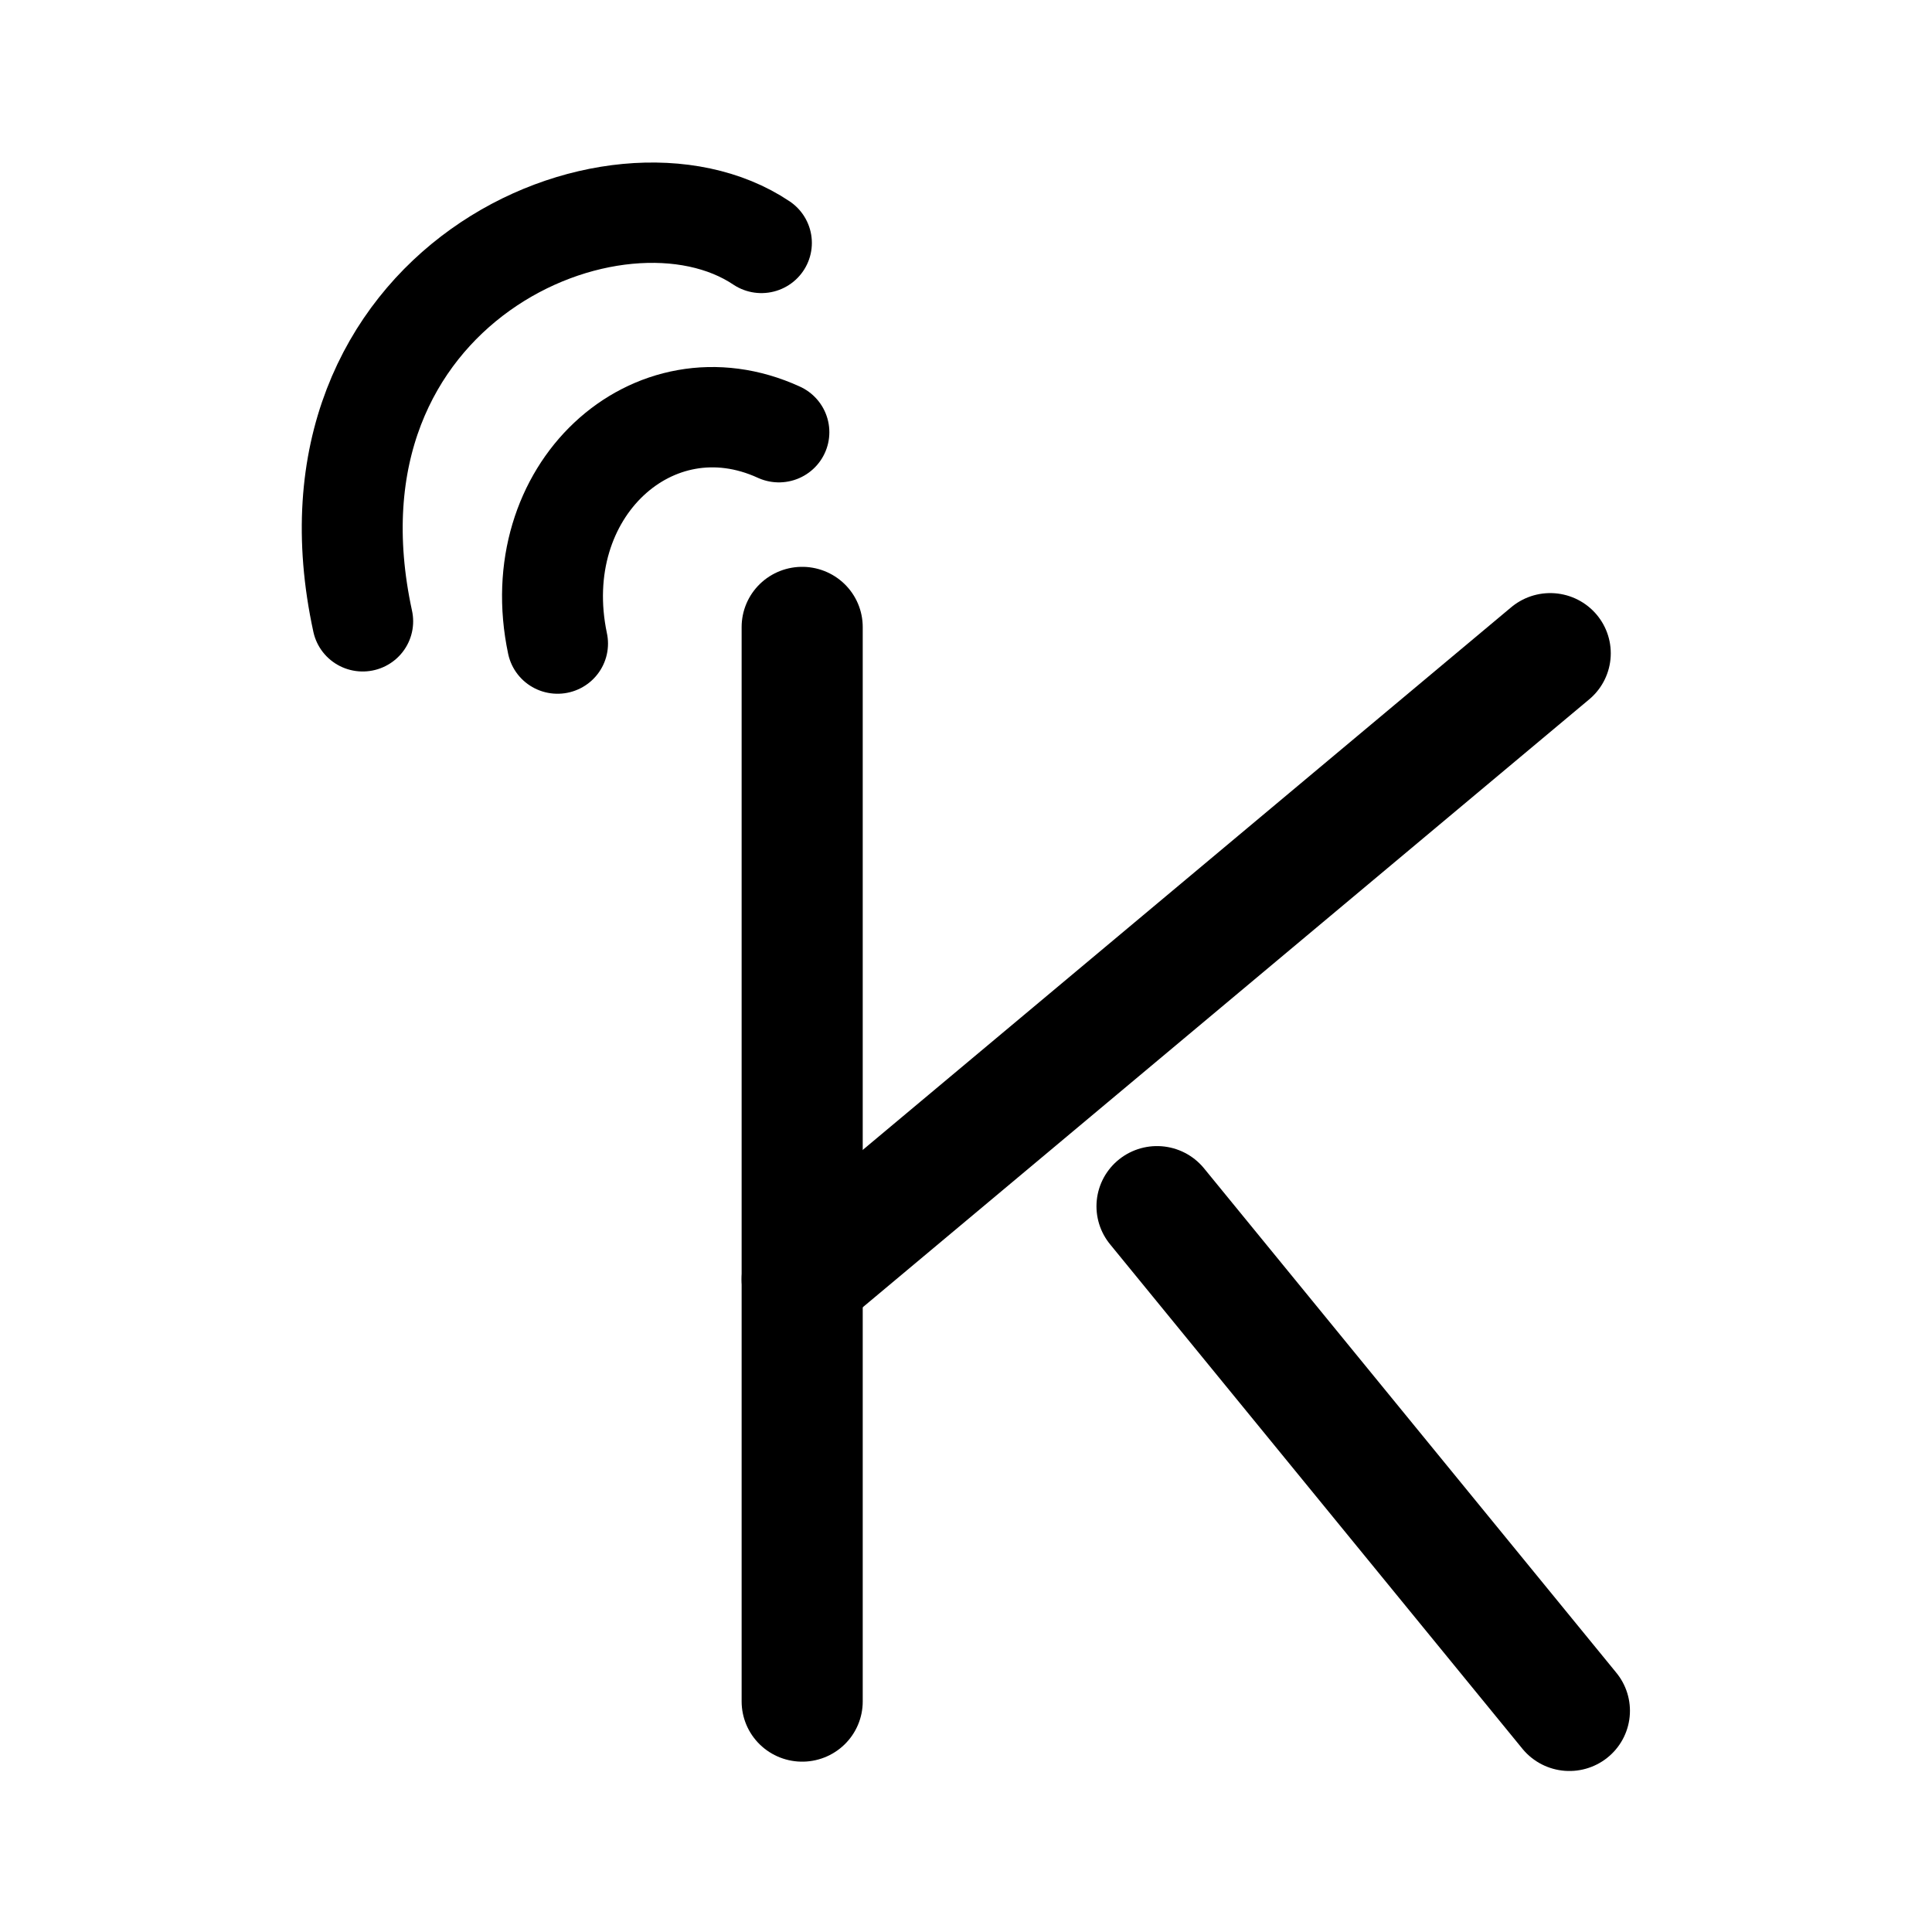
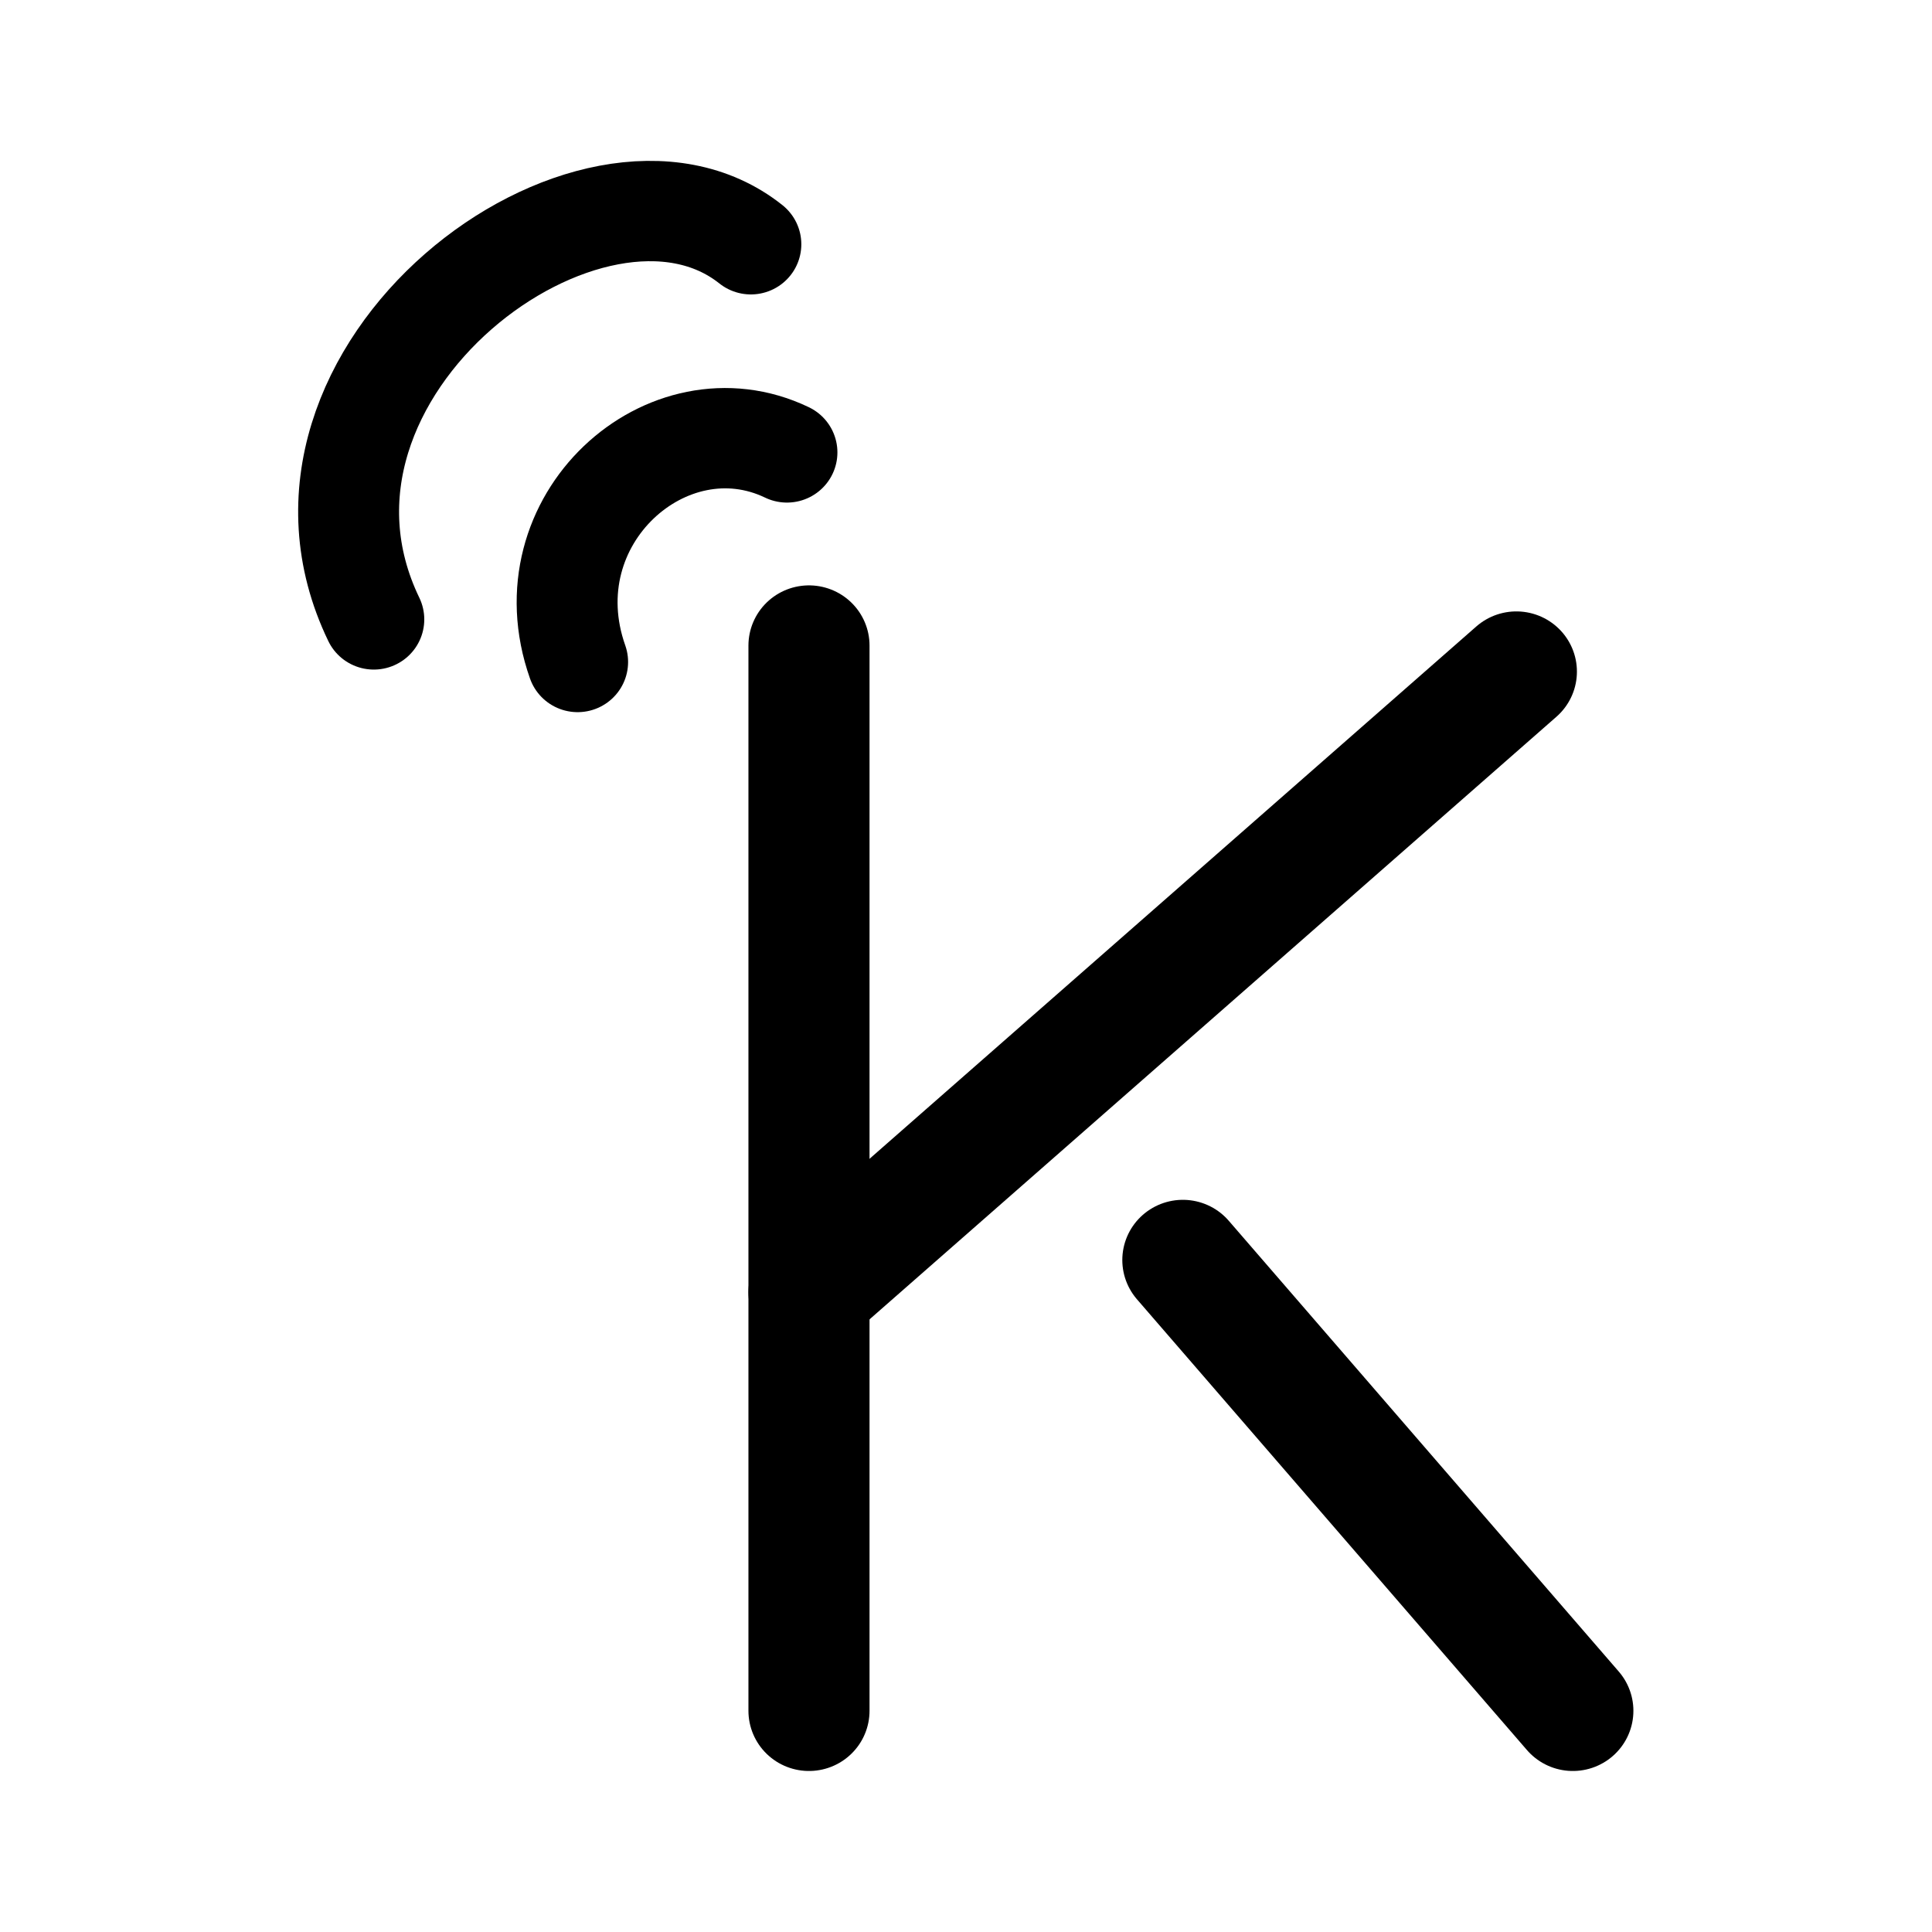
<svg xmlns="http://www.w3.org/2000/svg" width="192" height="192" viewBox="0 0 50.8 50.8" version="1.1" id="svg1" xml:space="preserve">
  <defs id="defs1" />
  <g id="layer1">
    <g id="g6" style="fill:none;stroke:#000000;stroke-width:5.305;stroke-linecap:round;stroke-linejoin:round;stroke-dasharray:none;stroke-opacity:1" transform="matrix(0.6001994,0,0,0.5967695,4.028222,4.354243)">
-       <path style="fill:none;stroke:#000000;stroke-width:5.305;stroke-linecap:round;stroke-linejoin:round;stroke-miterlimit:32;stroke-dasharray:none;stroke-opacity:1;paint-order:stroke fill markers" d="M 28.431,20.331 V 67.671" id="path1" />
-       <path style="fill:none;stroke:#000000;stroke-width:5.305;stroke-linecap:round;stroke-linejoin:round;stroke-miterlimit:32;stroke-dasharray:none;stroke-opacity:1;paint-order:stroke fill markers" d="M 43.976,45.853 62.042,68.082" id="path2" />
-       <path style="fill:none;stroke:#000000;stroke-width:5.305;stroke-linecap:round;stroke-linejoin:round;stroke-miterlimit:32;stroke-dasharray:none;stroke-opacity:1;paint-order:stroke fill markers" d="M 28.431,49.069 61.202,21.488" id="path3" />
-       <path style="fill:none;stroke:#000000;stroke-width:4.421;stroke-linecap:round;stroke-linejoin:round;stroke-miterlimit:32;stroke-dasharray:none;stroke-opacity:1;paint-order:stroke fill markers" d="M 17.714,21.06 C 16.303,14.343 21.892,9.206 27.411,11.747" id="path5" />
-       <path style="fill:none;stroke:#000000;stroke-width:4.421;stroke-linecap:round;stroke-linejoin:round;stroke-miterlimit:32;stroke-dasharray:none;stroke-opacity:1;paint-order:stroke fill markers" d="M 9.178,20.079 C 5.985,5.295 20.289,-0.875 26.645,3.407" id="path4" />
+       <path style="fill:none;stroke:#000000;stroke-width:5.305;stroke-linecap:round;stroke-linejoin:round;stroke-miterlimit:32;stroke-dasharray:none;stroke-opacity:1;paint-order:stroke fill markers" d="M 28.729,21.148 V 68.082" id="path1" />
+       <path style="fill:none;stroke:#000000;stroke-width:5.305;stroke-linecap:round;stroke-linejoin:round;stroke-miterlimit:32;stroke-dasharray:none;stroke-opacity:1;paint-order:stroke fill markers" d="M 45.108,48.221 62.193,68.082" id="path2" />
+       <path style="fill:none;stroke:#000000;stroke-width:5.305;stroke-linecap:round;stroke-linejoin:round;stroke-miterlimit:32;stroke-dasharray:none;stroke-opacity:1;paint-order:stroke fill markers" d="M 28.729,49.639 59.719,22.295" id="path3" />
+       <path style="fill:none;stroke:#000000;stroke-width:4.421;stroke-linecap:round;stroke-linejoin:round;stroke-miterlimit:32;stroke-dasharray:none;stroke-opacity:1;paint-order:stroke fill markers" d="M 18.594,21.871 C 16.387,15.592 22.545,10.119 27.764,12.637" id="path5" />
+       <path style="fill:none;stroke:#000000;stroke-width:4.421;stroke-linecap:round;stroke-linejoin:round;stroke-miterlimit:32;stroke-dasharray:none;stroke-opacity:1;paint-order:stroke fill markers" d="M 9.665,19.995 C 4.4,9.018 19.299,-2.048 26.183,3.466" id="path4" />
    </g>
  </g>
</svg>
